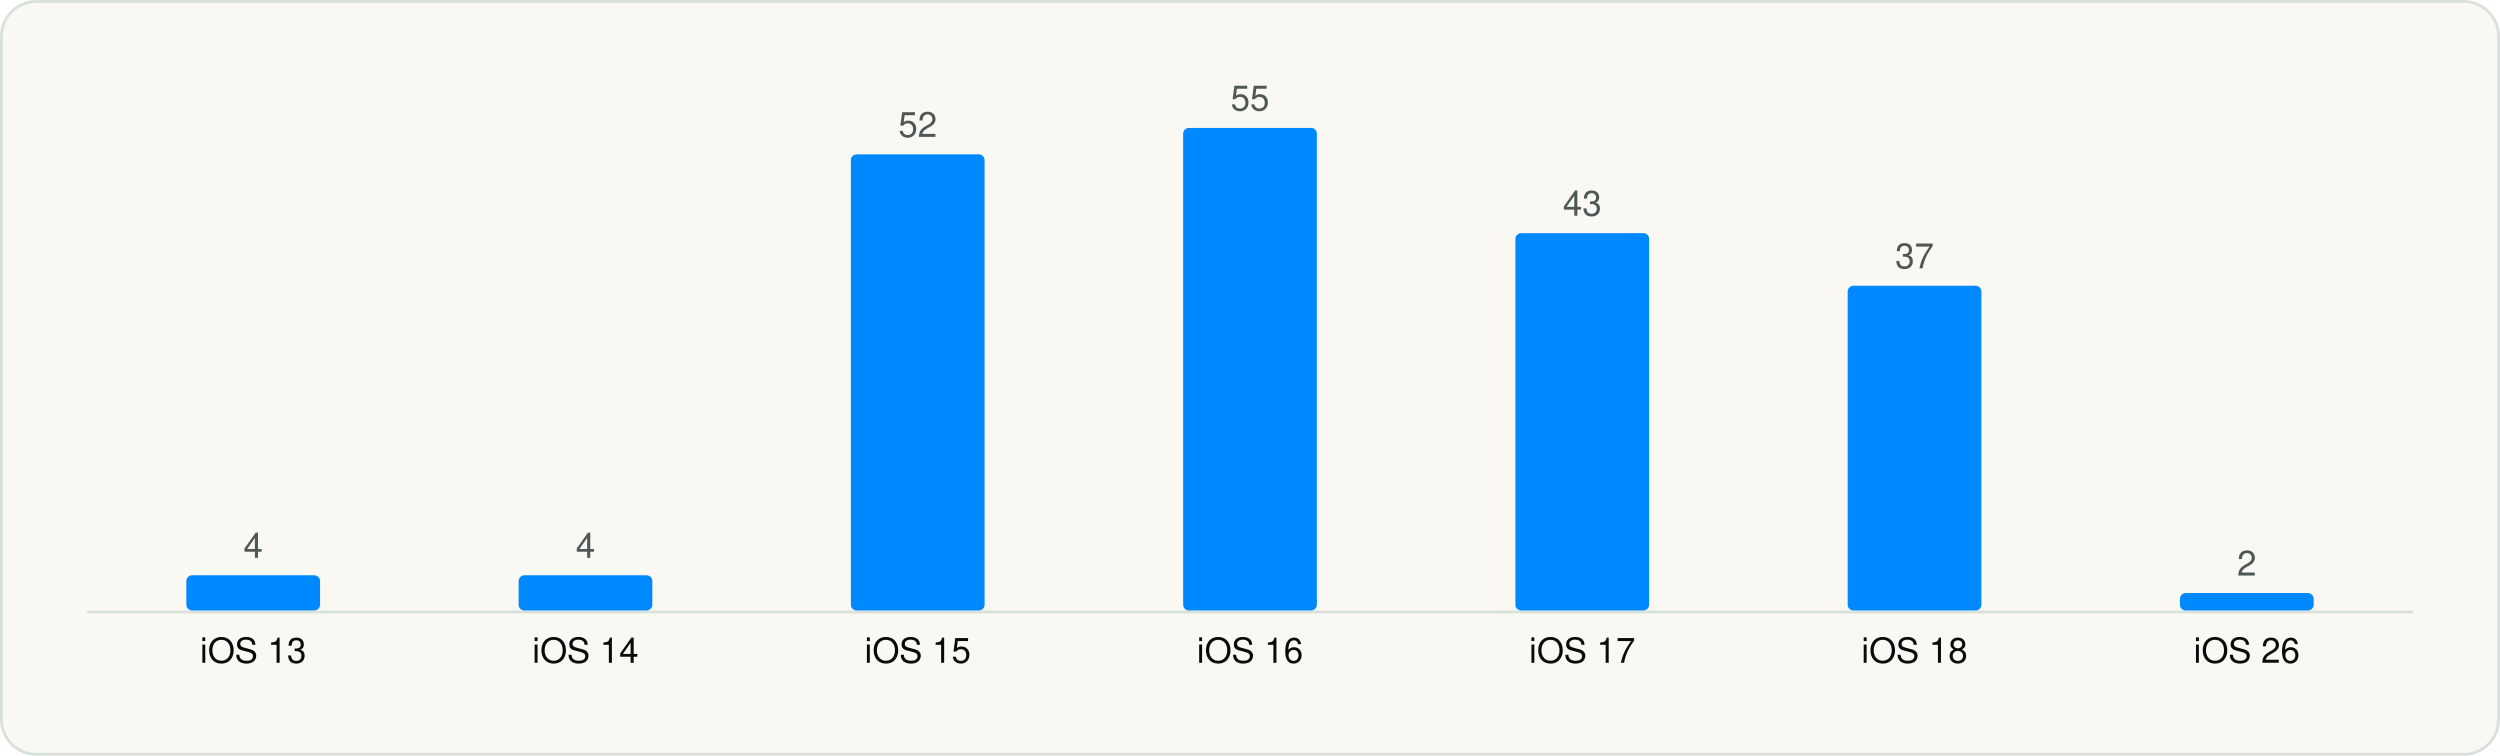
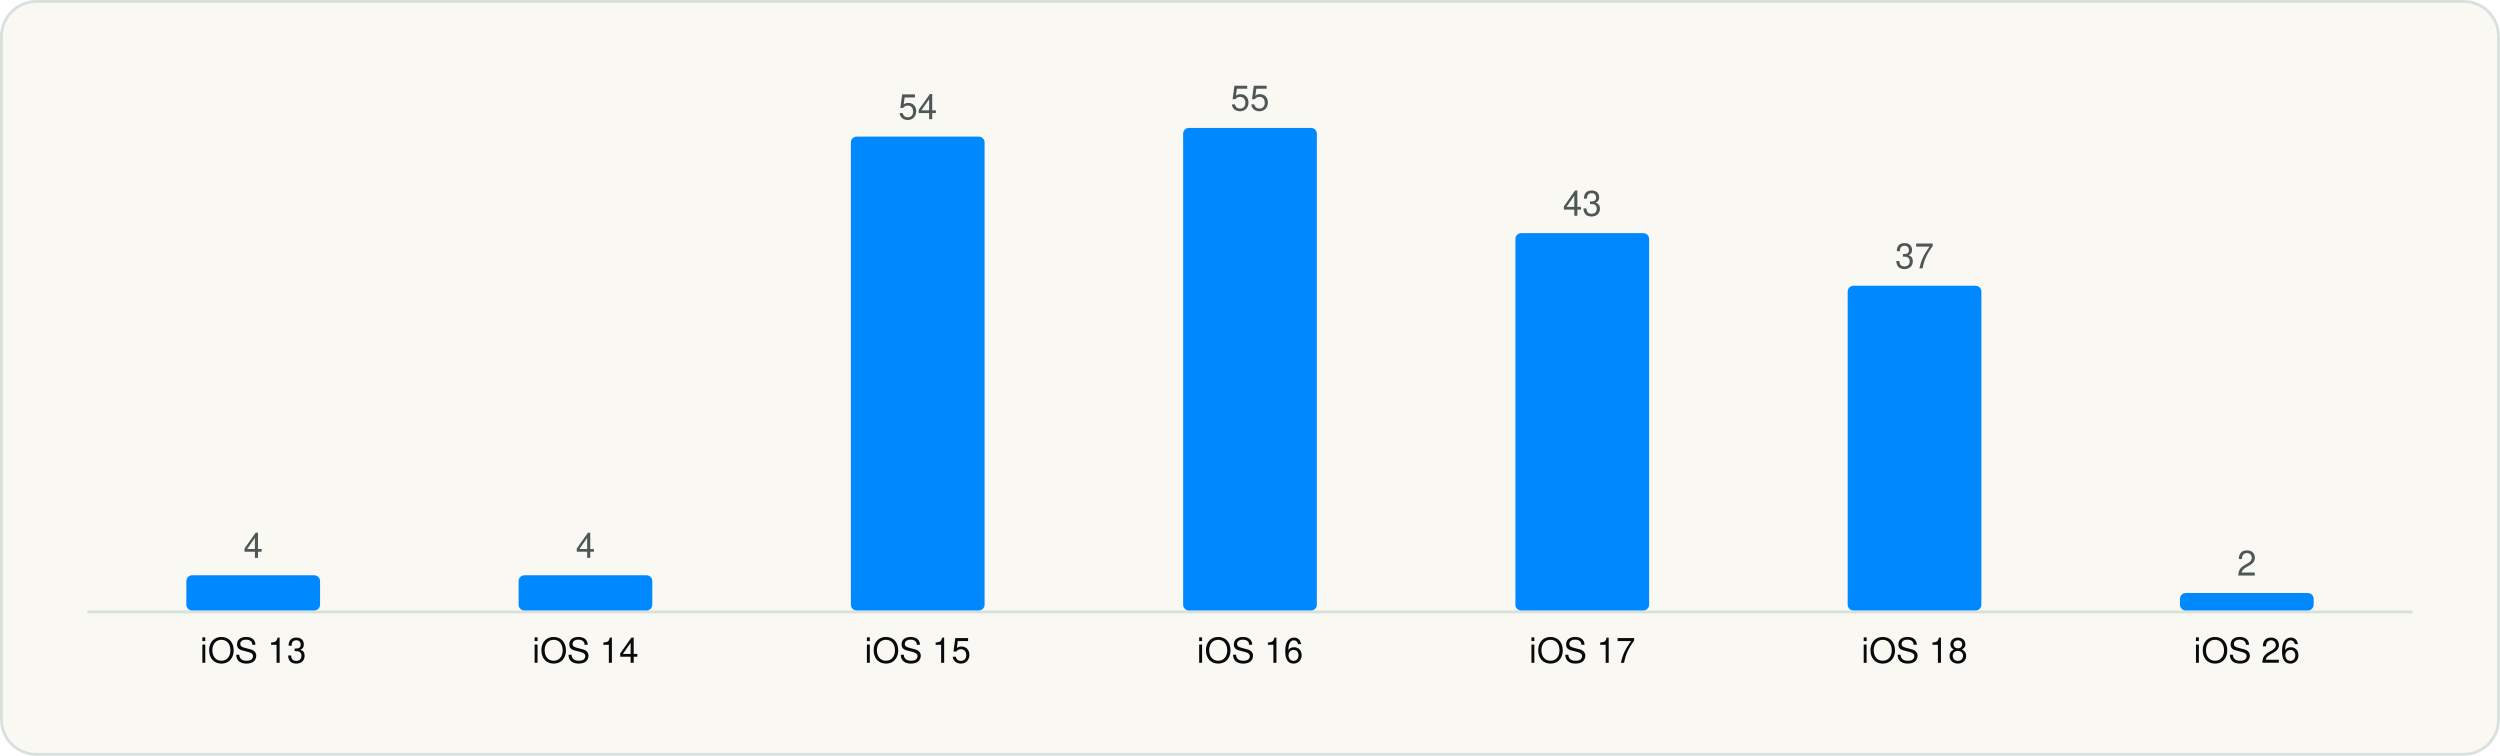
<svg xmlns="http://www.w3.org/2000/svg" viewBox="0 0 860 260" width="860" height="260" role="img" aria-label="Minimum iOS version" font-family="Geist, -apple-system, BlinkMacSystemFont, 'Segoe UI', Helvetica, Arial, sans-serif">
  <rect x="0.5" y="0.5" width="859" height="259" rx="12" fill="#FAF8F3" stroke="#D9E1DD" />
  <g transform="translate(20 20)">
    <line x1="10" y1="190.5" x2="810" y2="190.5" stroke="#D9E1DD" />
    <rect x="44.1" y="177.9" width="46.0" height="12.1" rx="2" fill="#0088FF" />
    <text x="67.1" y="171.9" font-size="12" text-anchor="middle" fill="#4D5755">4</text>
    <text x="67.1" y="208.0" font-size="12" text-anchor="middle" fill="#090A0B">iOS 13</text>
    <rect x="158.4" y="177.9" width="46.0" height="12.1" rx="2" fill="#0088FF" />
    <text x="181.4" y="171.9" font-size="12" text-anchor="middle" fill="#4D5755">4</text>
    <text x="181.4" y="208.0" font-size="12" text-anchor="middle" fill="#090A0B">iOS 14</text>
-     <rect x="272.7" y="33.1" width="46.0" height="156.9" rx="2" fill="#0088FF" />
-     <text x="295.7" y="27.1" font-size="12" text-anchor="middle" fill="#4D5755">52</text>
+     <rect x="272.7" y="27.0" width="46.0" height="163.0" rx="2" fill="#0088FF" />
+     <text x="295.7" y="21.0" font-size="12" text-anchor="middle" fill="#4D5755">54</text>
    <text x="295.7" y="208.0" font-size="12" text-anchor="middle" fill="#090A0B">iOS 15</text>
    <rect x="387.0" y="24.0" width="46.0" height="166.0" rx="2" fill="#0088FF" />
    <text x="410.0" y="18.0" font-size="12" text-anchor="middle" fill="#4D5755">55</text>
    <text x="410.0" y="208.0" font-size="12" text-anchor="middle" fill="#090A0B">iOS 16</text>
    <rect x="501.3" y="60.2" width="46.0" height="129.8" rx="2" fill="#0088FF" />
    <text x="524.3" y="54.2" font-size="12" text-anchor="middle" fill="#4D5755">43</text>
    <text x="524.3" y="208.0" font-size="12" text-anchor="middle" fill="#090A0B">iOS 17</text>
    <rect x="615.6" y="78.3" width="46.0" height="111.7" rx="2" fill="#0088FF" />
    <text x="638.6" y="72.3" font-size="12" text-anchor="middle" fill="#4D5755">37</text>
    <text x="638.6" y="208.0" font-size="12" text-anchor="middle" fill="#090A0B">iOS 18</text>
    <rect x="729.9" y="184.0" width="46.0" height="6.0" rx="2" fill="#0088FF" />
    <text x="752.9" y="178.0" font-size="12" text-anchor="middle" fill="#4D5755">2</text>
    <text x="752.9" y="208.0" font-size="12" text-anchor="middle" fill="#090A0B">iOS 26</text>
  </g>
</svg>
